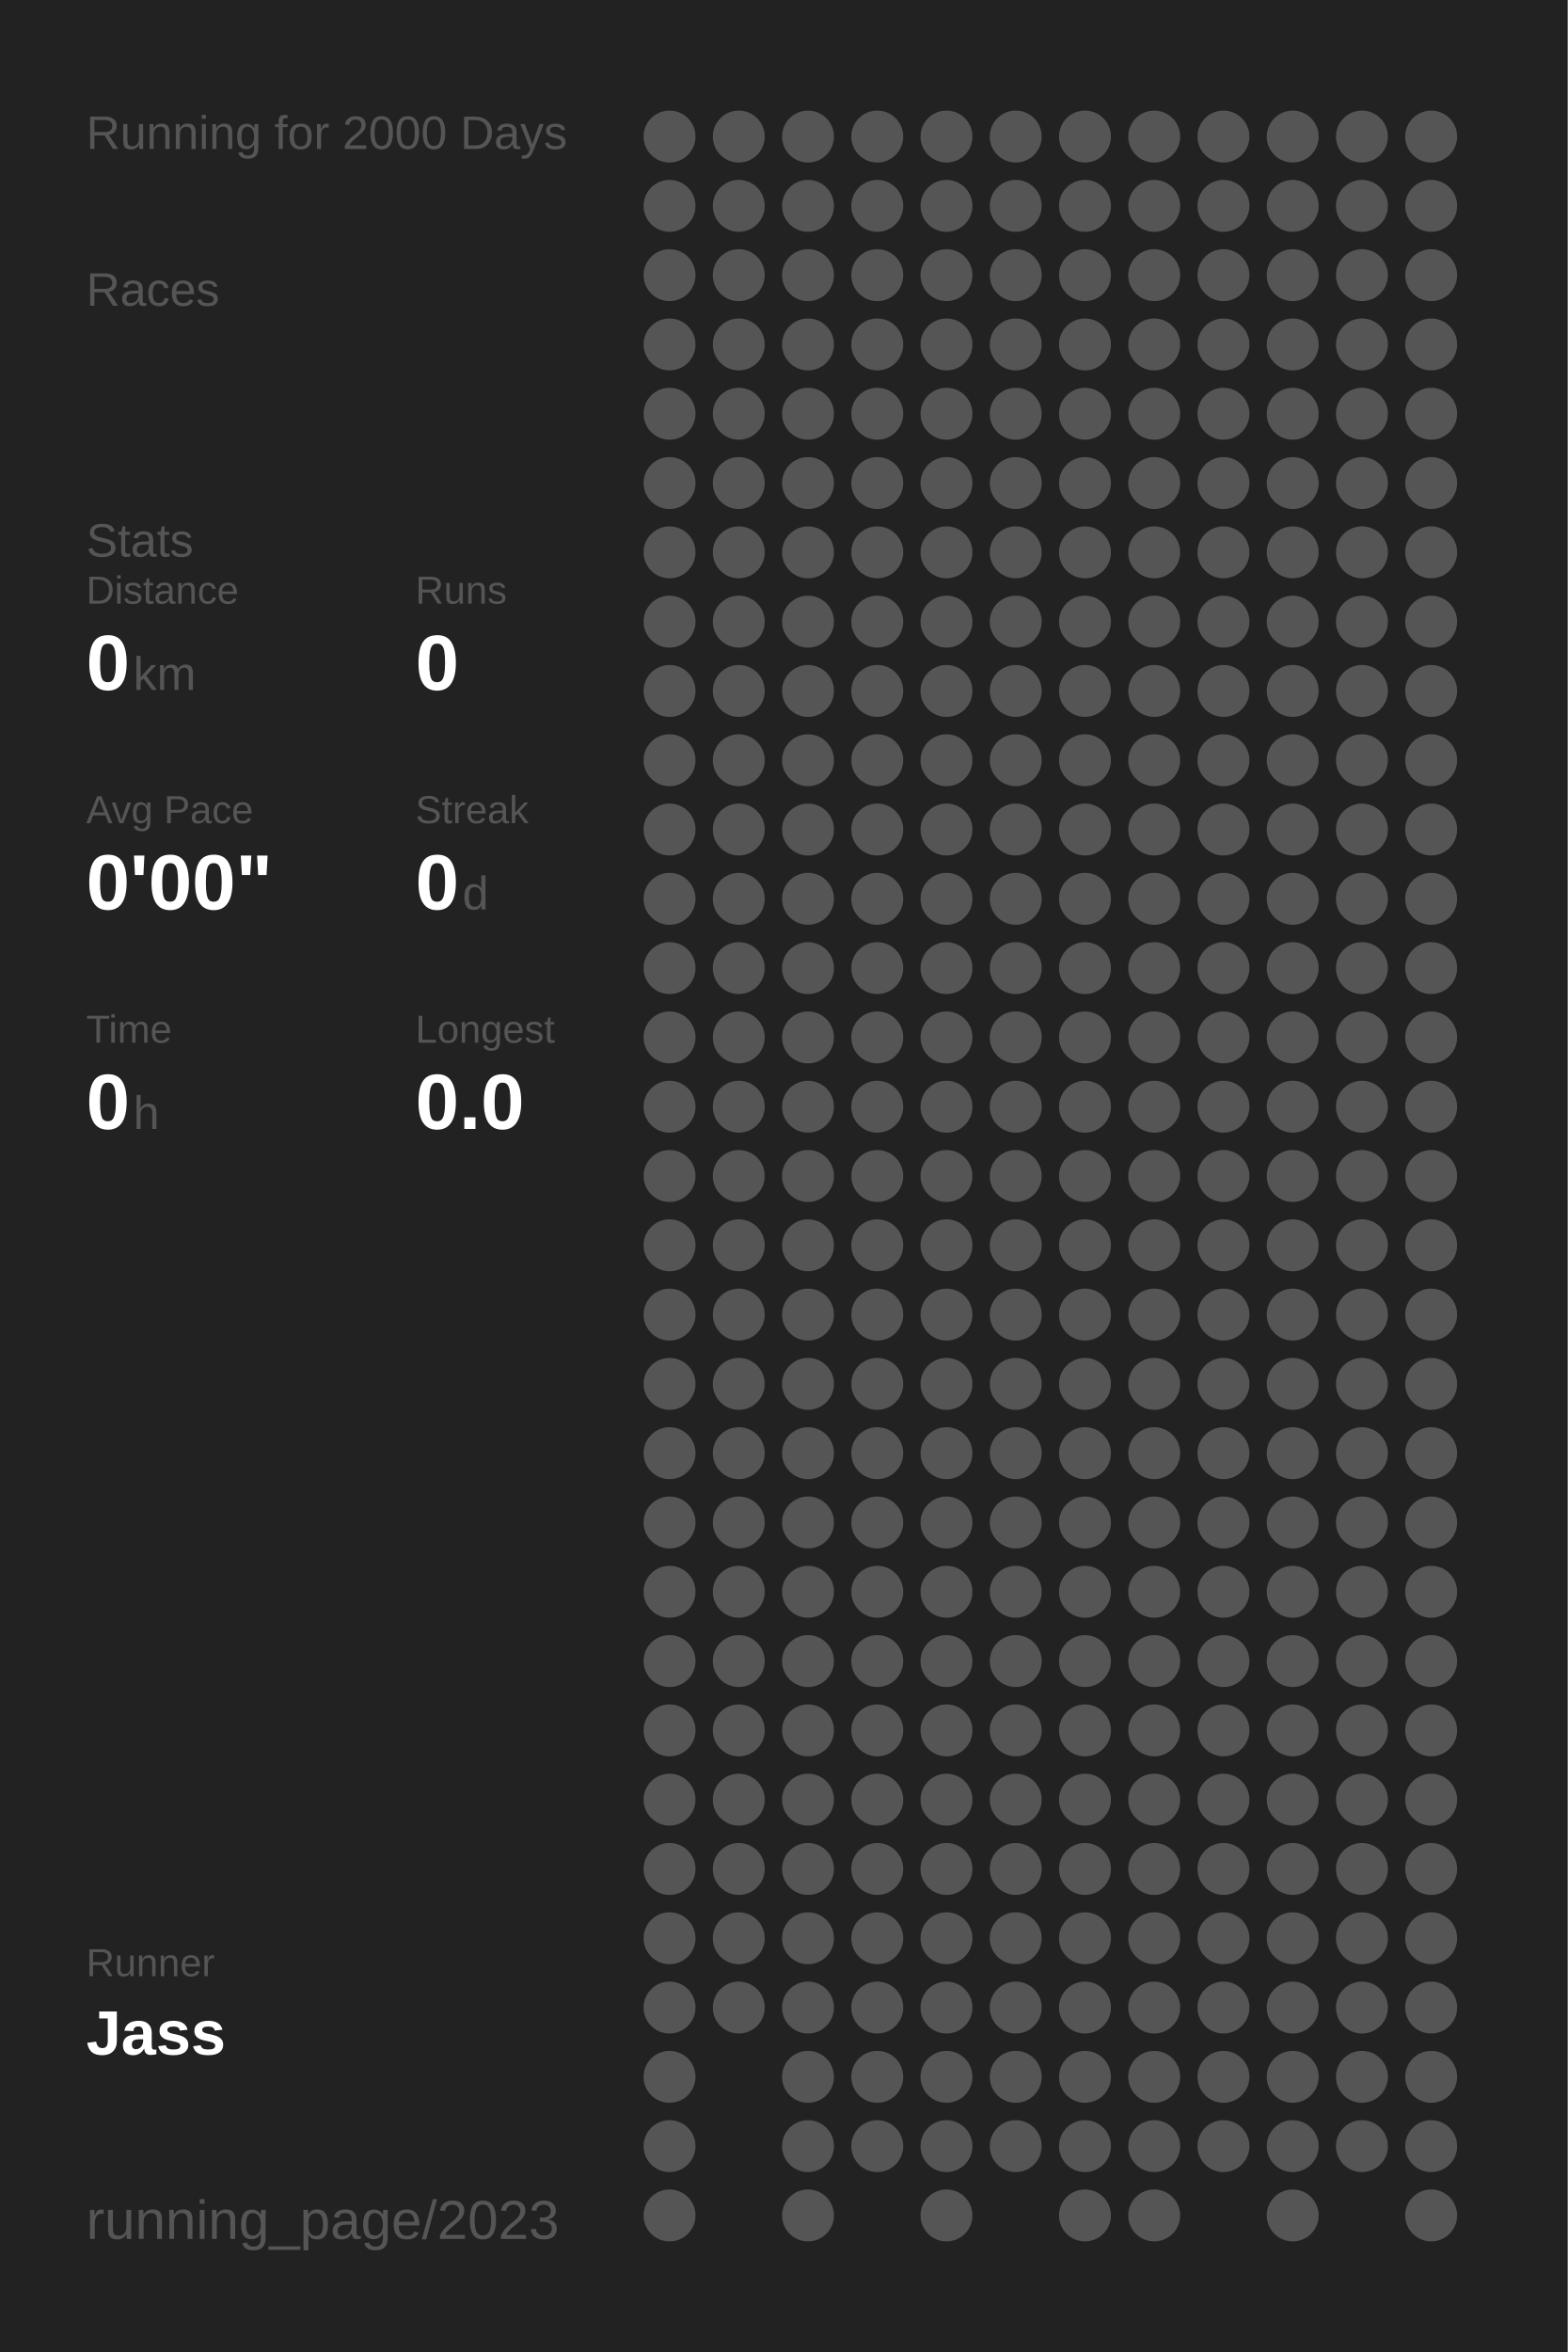
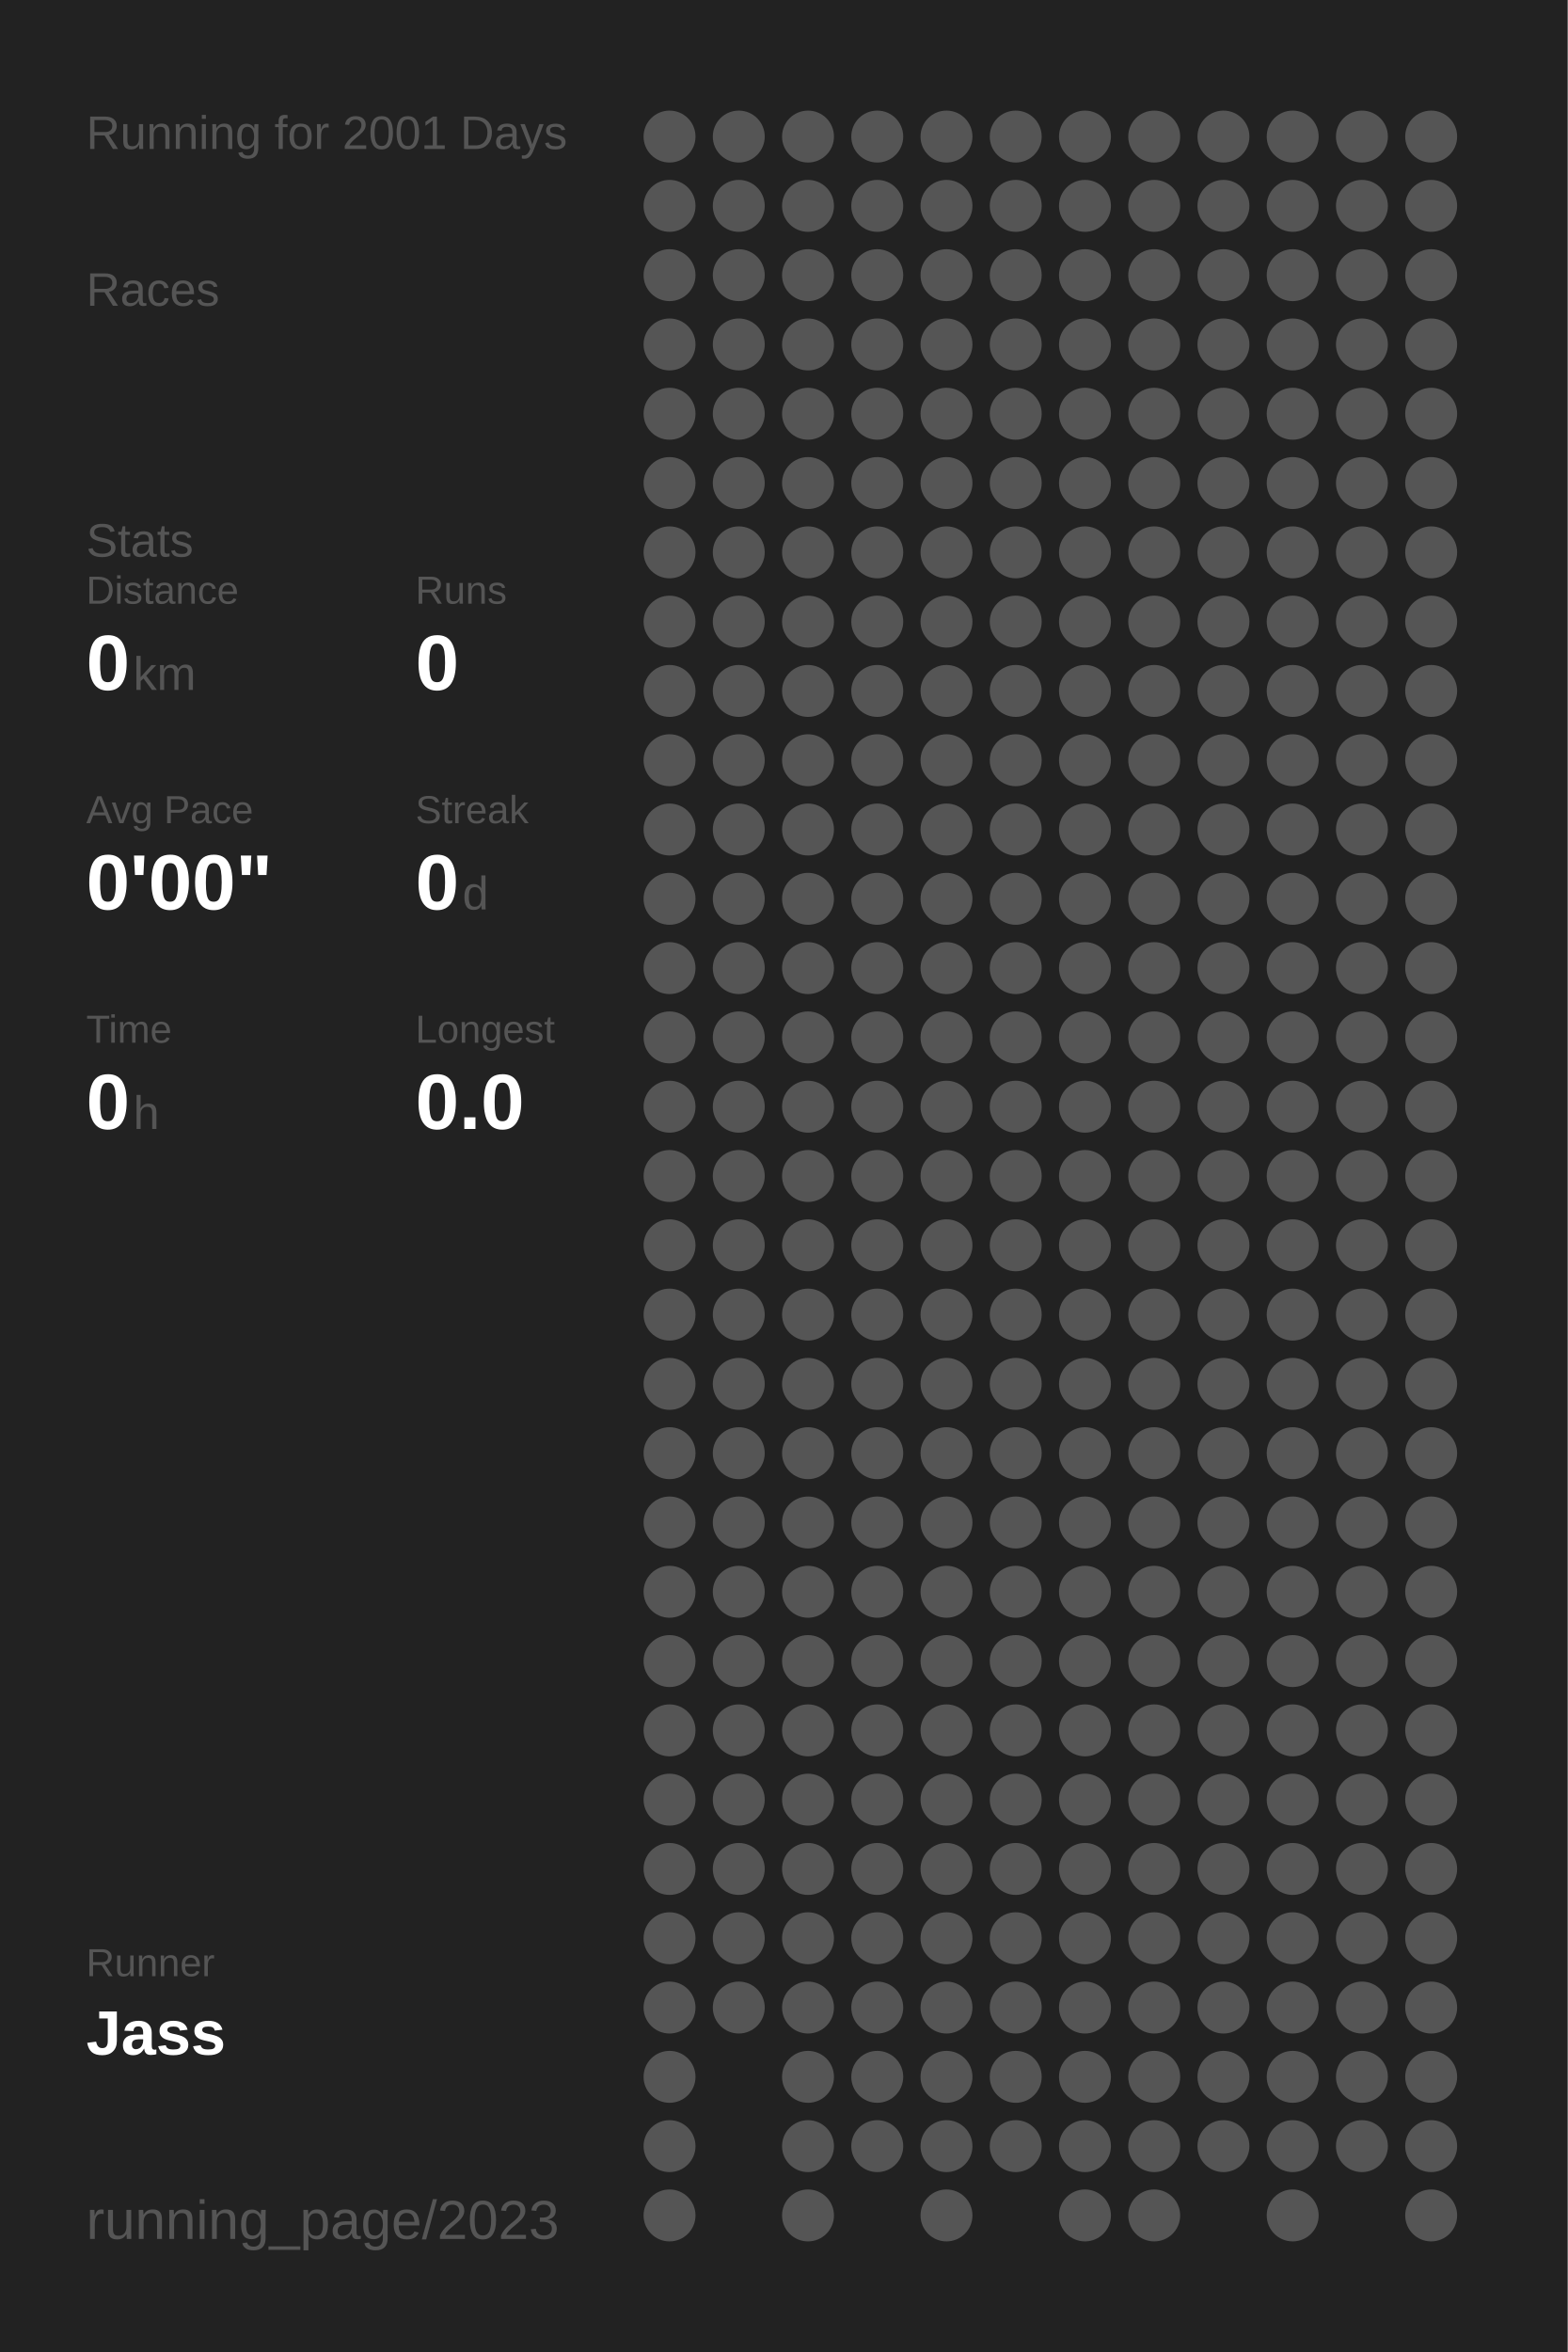
<svg xmlns="http://www.w3.org/2000/svg" baseProfile="full" height="300mm" version="1.1" viewBox="0,0,200,300" width="200mm">
  <defs />
  <rect fill="#222222" height="300" width="200" x="0" y="0" />
-   <text fill="#555555" style="font-size:6px; font-family:Arial;" x="11" y="19">Running for 2000 Days</text>
+   <text fill="#555555" style="font-size:6px; font-family:Arial;" x="11" y="19">Running for 2001 Days</text>
  <text fill="#555555" style="font-size:6px; font-family:Arial;" x="11" y="39">Races</text>
  <text fill="#555555" style="font-size:6px; font-family:Arial;" x="11" y="71">Stats</text>
  <text fill="#555555" style="font-size:5px; font-family:Arial;" x="11" y="77">Distance</text>
  <text fill="#FFFFFF" style="font-size:10px; font-family:Arial; font-weight:bold;" x="11" y="88">0</text>
  <text fill="#555555" style="font-size:6px; font-family:Arial;" x="17" y="88">km</text>
  <text fill="#555555" style="font-size:5px; font-family:Arial;" x="53" y="77">Runs</text>
  <text fill="#FFFFFF" style="font-size:10px; font-family:Arial; font-weight:bold;" x="53" y="88">0</text>
  <text fill="#555555" style="font-size:5px; font-family:Arial;" x="11" y="105">Avg Pace</text>
  <text fill="#FFFFFF" style="font-size:10px; font-family:Arial; font-weight:bold;" x="11" y="116">0'00"</text>
  <text fill="#555555" style="font-size:5px; font-family:Arial;" x="53" y="105">Streak</text>
  <text fill="#FFFFFF" style="font-size:10px; font-family:Arial; font-weight:bold;" x="53" y="116">0</text>
  <text fill="#555555" style="font-size:6px; font-family:Arial;" x="59" y="116">d</text>
  <text fill="#555555" style="font-size:5px; font-family:Arial;" x="11" y="133">Time</text>
  <text fill="#FFFFFF" style="font-size:10px; font-family:Arial; font-weight:bold;" x="11" y="144">0</text>
  <text fill="#555555" style="font-size:6px; font-family:Arial;" x="17" y="144">h</text>
  <text fill="#555555" style="font-size:5px; font-family:Arial;" x="53" y="133">Longest</text>
  <text fill="#FFFFFF" style="font-size:10px; font-family:Arial; font-weight:bold;" x="53" y="144">0.0</text>
  <text fill="#555555" style="font-size:5px; font-family:Arial;" x="11" y="252.065">Runner</text>
  <text fill="#FFFFFF" style="font-size:8px; font-family:Arial; font-weight:bold;" x="11" y="262.065">Jass</text>
  <text fill="#555555" style="font-size:7px; font-family:Arial;" x="11" y="285.581">running_page/2023</text>
  <circle cx="85.417" cy="17.419" fill="#555555" r="3.312" />
  <circle cx="85.417" cy="26.258" fill="#555555" r="3.312" />
  <circle cx="85.417" cy="35.097" fill="#555555" r="3.312" />
  <circle cx="85.417" cy="43.935" fill="#555555" r="3.312" />
  <circle cx="85.417" cy="52.774" fill="#555555" r="3.312" />
  <circle cx="85.417" cy="61.613" fill="#555555" r="3.312" />
  <circle cx="85.417" cy="70.452" fill="#555555" r="3.312" />
  <circle cx="85.417" cy="79.29" fill="#555555" r="3.312" />
  <circle cx="85.417" cy="88.129" fill="#555555" r="3.312" />
  <circle cx="85.417" cy="96.968" fill="#555555" r="3.312" />
  <circle cx="85.417" cy="105.806" fill="#555555" r="3.312" />
  <circle cx="85.417" cy="114.645" fill="#555555" r="3.312" />
  <circle cx="85.417" cy="123.484" fill="#555555" r="3.312" />
  <circle cx="85.417" cy="132.323" fill="#555555" r="3.312" />
  <circle cx="85.417" cy="141.161" fill="#555555" r="3.312" />
  <circle cx="85.417" cy="150" fill="#555555" r="3.312" />
  <circle cx="85.417" cy="158.839" fill="#555555" r="3.312" />
  <circle cx="85.417" cy="167.677" fill="#555555" r="3.312" />
  <circle cx="85.417" cy="176.516" fill="#555555" r="3.312" />
  <circle cx="85.417" cy="185.355" fill="#555555" r="3.312" />
  <circle cx="85.417" cy="194.194" fill="#555555" r="3.312" />
  <circle cx="85.417" cy="203.032" fill="#555555" r="3.312" />
  <circle cx="85.417" cy="211.871" fill="#555555" r="3.312" />
  <circle cx="85.417" cy="220.71" fill="#555555" r="3.312" />
  <circle cx="85.417" cy="229.548" fill="#555555" r="3.312" />
  <circle cx="85.417" cy="238.387" fill="#555555" r="3.312" />
  <circle cx="85.417" cy="247.226" fill="#555555" r="3.312" />
  <circle cx="85.417" cy="256.065" fill="#555555" r="3.312" />
  <circle cx="85.417" cy="264.903" fill="#555555" r="3.312" />
  <circle cx="85.417" cy="273.742" fill="#555555" r="3.312" />
  <circle cx="85.417" cy="282.581" fill="#555555" r="3.312" />
  <circle cx="94.25" cy="17.419" fill="#555555" r="3.312" />
  <circle cx="94.25" cy="26.258" fill="#555555" r="3.312" />
  <circle cx="94.25" cy="35.097" fill="#555555" r="3.312" />
  <circle cx="94.25" cy="43.935" fill="#555555" r="3.312" />
  <circle cx="94.25" cy="52.774" fill="#555555" r="3.312" />
  <circle cx="94.25" cy="61.613" fill="#555555" r="3.312" />
  <circle cx="94.25" cy="70.452" fill="#555555" r="3.312" />
  <circle cx="94.25" cy="79.29" fill="#555555" r="3.312" />
  <circle cx="94.25" cy="88.129" fill="#555555" r="3.312" />
  <circle cx="94.25" cy="96.968" fill="#555555" r="3.312" />
  <circle cx="94.25" cy="105.806" fill="#555555" r="3.312" />
  <circle cx="94.25" cy="114.645" fill="#555555" r="3.312" />
  <circle cx="94.25" cy="123.484" fill="#555555" r="3.312" />
  <circle cx="94.25" cy="132.323" fill="#555555" r="3.312" />
  <circle cx="94.25" cy="141.161" fill="#555555" r="3.312" />
  <circle cx="94.25" cy="150" fill="#555555" r="3.312" />
  <circle cx="94.25" cy="158.839" fill="#555555" r="3.312" />
  <circle cx="94.25" cy="167.677" fill="#555555" r="3.312" />
  <circle cx="94.25" cy="176.516" fill="#555555" r="3.312" />
  <circle cx="94.25" cy="185.355" fill="#555555" r="3.312" />
  <circle cx="94.25" cy="194.194" fill="#555555" r="3.312" />
  <circle cx="94.25" cy="203.032" fill="#555555" r="3.312" />
  <circle cx="94.25" cy="211.871" fill="#555555" r="3.312" />
  <circle cx="94.25" cy="220.71" fill="#555555" r="3.312" />
  <circle cx="94.25" cy="229.548" fill="#555555" r="3.312" />
  <circle cx="94.25" cy="238.387" fill="#555555" r="3.312" />
  <circle cx="94.25" cy="247.226" fill="#555555" r="3.312" />
  <circle cx="94.25" cy="256.065" fill="#555555" r="3.312" />
  <circle cx="103.083" cy="17.419" fill="#555555" r="3.312" />
  <circle cx="103.083" cy="26.258" fill="#555555" r="3.312" />
  <circle cx="103.083" cy="35.097" fill="#555555" r="3.312" />
  <circle cx="103.083" cy="43.935" fill="#555555" r="3.312" />
  <circle cx="103.083" cy="52.774" fill="#555555" r="3.312" />
  <circle cx="103.083" cy="61.613" fill="#555555" r="3.312" />
  <circle cx="103.083" cy="70.452" fill="#555555" r="3.312" />
  <circle cx="103.083" cy="79.29" fill="#555555" r="3.312" />
  <circle cx="103.083" cy="88.129" fill="#555555" r="3.312" />
  <circle cx="103.083" cy="96.968" fill="#555555" r="3.312" />
  <circle cx="103.083" cy="105.806" fill="#555555" r="3.312" />
  <circle cx="103.083" cy="114.645" fill="#555555" r="3.312" />
  <circle cx="103.083" cy="123.484" fill="#555555" r="3.312" />
  <circle cx="103.083" cy="132.323" fill="#555555" r="3.312" />
  <circle cx="103.083" cy="141.161" fill="#555555" r="3.312" />
  <circle cx="103.083" cy="150" fill="#555555" r="3.312" />
  <circle cx="103.083" cy="158.839" fill="#555555" r="3.312" />
  <circle cx="103.083" cy="167.677" fill="#555555" r="3.312" />
  <circle cx="103.083" cy="176.516" fill="#555555" r="3.312" />
  <circle cx="103.083" cy="185.355" fill="#555555" r="3.312" />
  <circle cx="103.083" cy="194.194" fill="#555555" r="3.312" />
  <circle cx="103.083" cy="203.032" fill="#555555" r="3.312" />
  <circle cx="103.083" cy="211.871" fill="#555555" r="3.312" />
  <circle cx="103.083" cy="220.71" fill="#555555" r="3.312" />
  <circle cx="103.083" cy="229.548" fill="#555555" r="3.312" />
  <circle cx="103.083" cy="238.387" fill="#555555" r="3.312" />
  <circle cx="103.083" cy="247.226" fill="#555555" r="3.312" />
  <circle cx="103.083" cy="256.065" fill="#555555" r="3.312" />
  <circle cx="103.083" cy="264.903" fill="#555555" r="3.312" />
  <circle cx="103.083" cy="273.742" fill="#555555" r="3.312" />
  <circle cx="103.083" cy="282.581" fill="#555555" r="3.312" />
  <circle cx="111.917" cy="17.419" fill="#555555" r="3.312" />
  <circle cx="111.917" cy="26.258" fill="#555555" r="3.312" />
  <circle cx="111.917" cy="35.097" fill="#555555" r="3.312" />
  <circle cx="111.917" cy="43.935" fill="#555555" r="3.312" />
  <circle cx="111.917" cy="52.774" fill="#555555" r="3.312" />
  <circle cx="111.917" cy="61.613" fill="#555555" r="3.312" />
  <circle cx="111.917" cy="70.452" fill="#555555" r="3.312" />
  <circle cx="111.917" cy="79.29" fill="#555555" r="3.312" />
  <circle cx="111.917" cy="88.129" fill="#555555" r="3.312" />
  <circle cx="111.917" cy="96.968" fill="#555555" r="3.312" />
  <circle cx="111.917" cy="105.806" fill="#555555" r="3.312" />
  <circle cx="111.917" cy="114.645" fill="#555555" r="3.312" />
  <circle cx="111.917" cy="123.484" fill="#555555" r="3.312" />
  <circle cx="111.917" cy="132.323" fill="#555555" r="3.312" />
  <circle cx="111.917" cy="141.161" fill="#555555" r="3.312" />
  <circle cx="111.917" cy="150" fill="#555555" r="3.312" />
  <circle cx="111.917" cy="158.839" fill="#555555" r="3.312" />
  <circle cx="111.917" cy="167.677" fill="#555555" r="3.312" />
  <circle cx="111.917" cy="176.516" fill="#555555" r="3.312" />
  <circle cx="111.917" cy="185.355" fill="#555555" r="3.312" />
  <circle cx="111.917" cy="194.194" fill="#555555" r="3.312" />
  <circle cx="111.917" cy="203.032" fill="#555555" r="3.312" />
  <circle cx="111.917" cy="211.871" fill="#555555" r="3.312" />
  <circle cx="111.917" cy="220.71" fill="#555555" r="3.312" />
  <circle cx="111.917" cy="229.548" fill="#555555" r="3.312" />
  <circle cx="111.917" cy="238.387" fill="#555555" r="3.312" />
  <circle cx="111.917" cy="247.226" fill="#555555" r="3.312" />
  <circle cx="111.917" cy="256.065" fill="#555555" r="3.312" />
  <circle cx="111.917" cy="264.903" fill="#555555" r="3.312" />
  <circle cx="111.917" cy="273.742" fill="#555555" r="3.312" />
  <circle cx="120.75" cy="17.419" fill="#555555" r="3.312" />
  <circle cx="120.75" cy="26.258" fill="#555555" r="3.312" />
  <circle cx="120.75" cy="35.097" fill="#555555" r="3.312" />
  <circle cx="120.75" cy="43.935" fill="#555555" r="3.312" />
  <circle cx="120.75" cy="52.774" fill="#555555" r="3.312" />
  <circle cx="120.75" cy="61.613" fill="#555555" r="3.312" />
  <circle cx="120.75" cy="70.452" fill="#555555" r="3.312" />
  <circle cx="120.75" cy="79.29" fill="#555555" r="3.312" />
  <circle cx="120.75" cy="88.129" fill="#555555" r="3.312" />
  <circle cx="120.75" cy="96.968" fill="#555555" r="3.312" />
  <circle cx="120.75" cy="105.806" fill="#555555" r="3.312" />
  <circle cx="120.75" cy="114.645" fill="#555555" r="3.312" />
  <circle cx="120.75" cy="123.484" fill="#555555" r="3.312" />
  <circle cx="120.75" cy="132.323" fill="#555555" r="3.312" />
  <circle cx="120.75" cy="141.161" fill="#555555" r="3.312" />
  <circle cx="120.75" cy="150" fill="#555555" r="3.312" />
  <circle cx="120.75" cy="158.839" fill="#555555" r="3.312" />
  <circle cx="120.75" cy="167.677" fill="#555555" r="3.312" />
  <circle cx="120.75" cy="176.516" fill="#555555" r="3.312" />
  <circle cx="120.75" cy="185.355" fill="#555555" r="3.312" />
  <circle cx="120.75" cy="194.194" fill="#555555" r="3.312" />
  <circle cx="120.75" cy="203.032" fill="#555555" r="3.312" />
  <circle cx="120.75" cy="211.871" fill="#555555" r="3.312" />
  <circle cx="120.75" cy="220.71" fill="#555555" r="3.312" />
  <circle cx="120.75" cy="229.548" fill="#555555" r="3.312" />
  <circle cx="120.75" cy="238.387" fill="#555555" r="3.312" />
  <circle cx="120.75" cy="247.226" fill="#555555" r="3.312" />
  <circle cx="120.75" cy="256.065" fill="#555555" r="3.312" />
  <circle cx="120.75" cy="264.903" fill="#555555" r="3.312" />
  <circle cx="120.75" cy="273.742" fill="#555555" r="3.312" />
  <circle cx="120.75" cy="282.581" fill="#555555" r="3.312" />
  <circle cx="129.583" cy="17.419" fill="#555555" r="3.312" />
  <circle cx="129.583" cy="26.258" fill="#555555" r="3.312" />
  <circle cx="129.583" cy="35.097" fill="#555555" r="3.312" />
  <circle cx="129.583" cy="43.935" fill="#555555" r="3.312" />
  <circle cx="129.583" cy="52.774" fill="#555555" r="3.312" />
  <circle cx="129.583" cy="61.613" fill="#555555" r="3.312" />
  <circle cx="129.583" cy="70.452" fill="#555555" r="3.312" />
  <circle cx="129.583" cy="79.29" fill="#555555" r="3.312" />
  <circle cx="129.583" cy="88.129" fill="#555555" r="3.312" />
  <circle cx="129.583" cy="96.968" fill="#555555" r="3.312" />
  <circle cx="129.583" cy="105.806" fill="#555555" r="3.312" />
  <circle cx="129.583" cy="114.645" fill="#555555" r="3.312" />
  <circle cx="129.583" cy="123.484" fill="#555555" r="3.312" />
  <circle cx="129.583" cy="132.323" fill="#555555" r="3.312" />
  <circle cx="129.583" cy="141.161" fill="#555555" r="3.312" />
  <circle cx="129.583" cy="150" fill="#555555" r="3.312" />
  <circle cx="129.583" cy="158.839" fill="#555555" r="3.312" />
  <circle cx="129.583" cy="167.677" fill="#555555" r="3.312" />
  <circle cx="129.583" cy="176.516" fill="#555555" r="3.312" />
  <circle cx="129.583" cy="185.355" fill="#555555" r="3.312" />
  <circle cx="129.583" cy="194.194" fill="#555555" r="3.312" />
  <circle cx="129.583" cy="203.032" fill="#555555" r="3.312" />
  <circle cx="129.583" cy="211.871" fill="#555555" r="3.312" />
  <circle cx="129.583" cy="220.71" fill="#555555" r="3.312" />
  <circle cx="129.583" cy="229.548" fill="#555555" r="3.312" />
  <circle cx="129.583" cy="238.387" fill="#555555" r="3.312" />
  <circle cx="129.583" cy="247.226" fill="#555555" r="3.312" />
  <circle cx="129.583" cy="256.065" fill="#555555" r="3.312" />
  <circle cx="129.583" cy="264.903" fill="#555555" r="3.312" />
  <circle cx="129.583" cy="273.742" fill="#555555" r="3.312" />
  <circle cx="138.417" cy="17.419" fill="#555555" r="3.312" />
  <circle cx="138.417" cy="26.258" fill="#555555" r="3.312" />
  <circle cx="138.417" cy="35.097" fill="#555555" r="3.312" />
  <circle cx="138.417" cy="43.935" fill="#555555" r="3.312" />
  <circle cx="138.417" cy="52.774" fill="#555555" r="3.312" />
  <circle cx="138.417" cy="61.613" fill="#555555" r="3.312" />
  <circle cx="138.417" cy="70.452" fill="#555555" r="3.312" />
  <circle cx="138.417" cy="79.29" fill="#555555" r="3.312" />
  <circle cx="138.417" cy="88.129" fill="#555555" r="3.312" />
  <circle cx="138.417" cy="96.968" fill="#555555" r="3.312" />
  <circle cx="138.417" cy="105.806" fill="#555555" r="3.312" />
  <circle cx="138.417" cy="114.645" fill="#555555" r="3.312" />
  <circle cx="138.417" cy="123.484" fill="#555555" r="3.312" />
  <circle cx="138.417" cy="132.323" fill="#555555" r="3.312" />
  <circle cx="138.417" cy="141.161" fill="#555555" r="3.312" />
  <circle cx="138.417" cy="150" fill="#555555" r="3.312" />
  <circle cx="138.417" cy="158.839" fill="#555555" r="3.312" />
  <circle cx="138.417" cy="167.677" fill="#555555" r="3.312" />
  <circle cx="138.417" cy="176.516" fill="#555555" r="3.312" />
  <circle cx="138.417" cy="185.355" fill="#555555" r="3.312" />
  <circle cx="138.417" cy="194.194" fill="#555555" r="3.312" />
  <circle cx="138.417" cy="203.032" fill="#555555" r="3.312" />
  <circle cx="138.417" cy="211.871" fill="#555555" r="3.312" />
  <circle cx="138.417" cy="220.71" fill="#555555" r="3.312" />
  <circle cx="138.417" cy="229.548" fill="#555555" r="3.312" />
  <circle cx="138.417" cy="238.387" fill="#555555" r="3.312" />
  <circle cx="138.417" cy="247.226" fill="#555555" r="3.312" />
  <circle cx="138.417" cy="256.065" fill="#555555" r="3.312" />
  <circle cx="138.417" cy="264.903" fill="#555555" r="3.312" />
  <circle cx="138.417" cy="273.742" fill="#555555" r="3.312" />
  <circle cx="138.417" cy="282.581" fill="#555555" r="3.312" />
  <circle cx="147.25" cy="17.419" fill="#555555" r="3.312" />
  <circle cx="147.25" cy="26.258" fill="#555555" r="3.312" />
  <circle cx="147.25" cy="35.097" fill="#555555" r="3.312" />
  <circle cx="147.25" cy="43.935" fill="#555555" r="3.312" />
  <circle cx="147.25" cy="52.774" fill="#555555" r="3.312" />
  <circle cx="147.25" cy="61.613" fill="#555555" r="3.312" />
  <circle cx="147.25" cy="70.452" fill="#555555" r="3.312" />
  <circle cx="147.25" cy="79.29" fill="#555555" r="3.312" />
  <circle cx="147.25" cy="88.129" fill="#555555" r="3.312" />
  <circle cx="147.25" cy="96.968" fill="#555555" r="3.312" />
  <circle cx="147.25" cy="105.806" fill="#555555" r="3.312" />
  <circle cx="147.25" cy="114.645" fill="#555555" r="3.312" />
  <circle cx="147.25" cy="123.484" fill="#555555" r="3.312" />
  <circle cx="147.25" cy="132.323" fill="#555555" r="3.312" />
  <circle cx="147.25" cy="141.161" fill="#555555" r="3.312" />
  <circle cx="147.25" cy="150" fill="#555555" r="3.312" />
  <circle cx="147.25" cy="158.839" fill="#555555" r="3.312" />
  <circle cx="147.25" cy="167.677" fill="#555555" r="3.312" />
  <circle cx="147.25" cy="176.516" fill="#555555" r="3.312" />
  <circle cx="147.25" cy="185.355" fill="#555555" r="3.312" />
  <circle cx="147.25" cy="194.194" fill="#555555" r="3.312" />
  <circle cx="147.25" cy="203.032" fill="#555555" r="3.312" />
  <circle cx="147.25" cy="211.871" fill="#555555" r="3.312" />
  <circle cx="147.25" cy="220.71" fill="#555555" r="3.312" />
  <circle cx="147.25" cy="229.548" fill="#555555" r="3.312" />
  <circle cx="147.25" cy="238.387" fill="#555555" r="3.312" />
  <circle cx="147.25" cy="247.226" fill="#555555" r="3.312" />
  <circle cx="147.25" cy="256.065" fill="#555555" r="3.312" />
  <circle cx="147.25" cy="264.903" fill="#555555" r="3.312" />
  <circle cx="147.25" cy="273.742" fill="#555555" r="3.312" />
  <circle cx="147.25" cy="282.581" fill="#555555" r="3.312" />
  <circle cx="156.083" cy="17.419" fill="#555555" r="3.312" />
  <circle cx="156.083" cy="26.258" fill="#555555" r="3.312" />
  <circle cx="156.083" cy="35.097" fill="#555555" r="3.312" />
  <circle cx="156.083" cy="43.935" fill="#555555" r="3.312" />
  <circle cx="156.083" cy="52.774" fill="#555555" r="3.312" />
  <circle cx="156.083" cy="61.613" fill="#555555" r="3.312" />
  <circle cx="156.083" cy="70.452" fill="#555555" r="3.312" />
  <circle cx="156.083" cy="79.29" fill="#555555" r="3.312" />
  <circle cx="156.083" cy="88.129" fill="#555555" r="3.312" />
  <circle cx="156.083" cy="96.968" fill="#555555" r="3.312" />
  <circle cx="156.083" cy="105.806" fill="#555555" r="3.312" />
  <circle cx="156.083" cy="114.645" fill="#555555" r="3.312" />
  <circle cx="156.083" cy="123.484" fill="#555555" r="3.312" />
  <circle cx="156.083" cy="132.323" fill="#555555" r="3.312" />
  <circle cx="156.083" cy="141.161" fill="#555555" r="3.312" />
  <circle cx="156.083" cy="150" fill="#555555" r="3.312" />
  <circle cx="156.083" cy="158.839" fill="#555555" r="3.312" />
  <circle cx="156.083" cy="167.677" fill="#555555" r="3.312" />
  <circle cx="156.083" cy="176.516" fill="#555555" r="3.312" />
  <circle cx="156.083" cy="185.355" fill="#555555" r="3.312" />
  <circle cx="156.083" cy="194.194" fill="#555555" r="3.312" />
  <circle cx="156.083" cy="203.032" fill="#555555" r="3.312" />
  <circle cx="156.083" cy="211.871" fill="#555555" r="3.312" />
  <circle cx="156.083" cy="220.71" fill="#555555" r="3.312" />
  <circle cx="156.083" cy="229.548" fill="#555555" r="3.312" />
  <circle cx="156.083" cy="238.387" fill="#555555" r="3.312" />
  <circle cx="156.083" cy="247.226" fill="#555555" r="3.312" />
  <circle cx="156.083" cy="256.065" fill="#555555" r="3.312" />
  <circle cx="156.083" cy="264.903" fill="#555555" r="3.312" />
  <circle cx="156.083" cy="273.742" fill="#555555" r="3.312" />
  <circle cx="164.917" cy="17.419" fill="#555555" r="3.312" />
  <circle cx="164.917" cy="26.258" fill="#555555" r="3.312" />
  <circle cx="164.917" cy="35.097" fill="#555555" r="3.312" />
  <circle cx="164.917" cy="43.935" fill="#555555" r="3.312" />
  <circle cx="164.917" cy="52.774" fill="#555555" r="3.312" />
  <circle cx="164.917" cy="61.613" fill="#555555" r="3.312" />
  <circle cx="164.917" cy="70.452" fill="#555555" r="3.312" />
  <circle cx="164.917" cy="79.29" fill="#555555" r="3.312" />
  <circle cx="164.917" cy="88.129" fill="#555555" r="3.312" />
  <circle cx="164.917" cy="96.968" fill="#555555" r="3.312" />
  <circle cx="164.917" cy="105.806" fill="#555555" r="3.312" />
  <circle cx="164.917" cy="114.645" fill="#555555" r="3.312" />
  <circle cx="164.917" cy="123.484" fill="#555555" r="3.312" />
  <circle cx="164.917" cy="132.323" fill="#555555" r="3.312" />
  <circle cx="164.917" cy="141.161" fill="#555555" r="3.312" />
  <circle cx="164.917" cy="150" fill="#555555" r="3.312" />
  <circle cx="164.917" cy="158.839" fill="#555555" r="3.312" />
  <circle cx="164.917" cy="167.677" fill="#555555" r="3.312" />
  <circle cx="164.917" cy="176.516" fill="#555555" r="3.312" />
  <circle cx="164.917" cy="185.355" fill="#555555" r="3.312" />
  <circle cx="164.917" cy="194.194" fill="#555555" r="3.312" />
  <circle cx="164.917" cy="203.032" fill="#555555" r="3.312" />
  <circle cx="164.917" cy="211.871" fill="#555555" r="3.312" />
  <circle cx="164.917" cy="220.71" fill="#555555" r="3.312" />
  <circle cx="164.917" cy="229.548" fill="#555555" r="3.312" />
  <circle cx="164.917" cy="238.387" fill="#555555" r="3.312" />
  <circle cx="164.917" cy="247.226" fill="#555555" r="3.312" />
  <circle cx="164.917" cy="256.065" fill="#555555" r="3.312" />
  <circle cx="164.917" cy="264.903" fill="#555555" r="3.312" />
  <circle cx="164.917" cy="273.742" fill="#555555" r="3.312" />
  <circle cx="164.917" cy="282.581" fill="#555555" r="3.312" />
  <circle cx="173.75" cy="17.419" fill="#555555" r="3.312" />
  <circle cx="173.75" cy="26.258" fill="#555555" r="3.312" />
  <circle cx="173.75" cy="35.097" fill="#555555" r="3.312" />
  <circle cx="173.75" cy="43.935" fill="#555555" r="3.312" />
  <circle cx="173.75" cy="52.774" fill="#555555" r="3.312" />
  <circle cx="173.75" cy="61.613" fill="#555555" r="3.312" />
  <circle cx="173.75" cy="70.452" fill="#555555" r="3.312" />
  <circle cx="173.75" cy="79.29" fill="#555555" r="3.312" />
  <circle cx="173.75" cy="88.129" fill="#555555" r="3.312" />
  <circle cx="173.75" cy="96.968" fill="#555555" r="3.312" />
  <circle cx="173.75" cy="105.806" fill="#555555" r="3.312" />
  <circle cx="173.75" cy="114.645" fill="#555555" r="3.312" />
  <circle cx="173.75" cy="123.484" fill="#555555" r="3.312" />
  <circle cx="173.75" cy="132.323" fill="#555555" r="3.312" />
  <circle cx="173.75" cy="141.161" fill="#555555" r="3.312" />
  <circle cx="173.75" cy="150" fill="#555555" r="3.312" />
  <circle cx="173.75" cy="158.839" fill="#555555" r="3.312" />
  <circle cx="173.75" cy="167.677" fill="#555555" r="3.312" />
  <circle cx="173.75" cy="176.516" fill="#555555" r="3.312" />
  <circle cx="173.75" cy="185.355" fill="#555555" r="3.312" />
  <circle cx="173.75" cy="194.194" fill="#555555" r="3.312" />
  <circle cx="173.75" cy="203.032" fill="#555555" r="3.312" />
  <circle cx="173.75" cy="211.871" fill="#555555" r="3.312" />
  <circle cx="173.75" cy="220.71" fill="#555555" r="3.312" />
  <circle cx="173.75" cy="229.548" fill="#555555" r="3.312" />
  <circle cx="173.75" cy="238.387" fill="#555555" r="3.312" />
  <circle cx="173.75" cy="247.226" fill="#555555" r="3.312" />
  <circle cx="173.75" cy="256.065" fill="#555555" r="3.312" />
  <circle cx="173.75" cy="264.903" fill="#555555" r="3.312" />
  <circle cx="173.75" cy="273.742" fill="#555555" r="3.312" />
  <circle cx="182.583" cy="17.419" fill="#555555" r="3.312" />
  <circle cx="182.583" cy="26.258" fill="#555555" r="3.312" />
  <circle cx="182.583" cy="35.097" fill="#555555" r="3.312" />
  <circle cx="182.583" cy="43.935" fill="#555555" r="3.312" />
  <circle cx="182.583" cy="52.774" fill="#555555" r="3.312" />
  <circle cx="182.583" cy="61.613" fill="#555555" r="3.312" />
  <circle cx="182.583" cy="70.452" fill="#555555" r="3.312" />
  <circle cx="182.583" cy="79.29" fill="#555555" r="3.312" />
  <circle cx="182.583" cy="88.129" fill="#555555" r="3.312" />
  <circle cx="182.583" cy="96.968" fill="#555555" r="3.312" />
  <circle cx="182.583" cy="105.806" fill="#555555" r="3.312" />
  <circle cx="182.583" cy="114.645" fill="#555555" r="3.312" />
  <circle cx="182.583" cy="123.484" fill="#555555" r="3.312" />
  <circle cx="182.583" cy="132.323" fill="#555555" r="3.312" />
  <circle cx="182.583" cy="141.161" fill="#555555" r="3.312" />
  <circle cx="182.583" cy="150" fill="#555555" r="3.312" />
  <circle cx="182.583" cy="158.839" fill="#555555" r="3.312" />
  <circle cx="182.583" cy="167.677" fill="#555555" r="3.312" />
  <circle cx="182.583" cy="176.516" fill="#555555" r="3.312" />
  <circle cx="182.583" cy="185.355" fill="#555555" r="3.312" />
  <circle cx="182.583" cy="194.194" fill="#555555" r="3.312" />
  <circle cx="182.583" cy="203.032" fill="#555555" r="3.312" />
  <circle cx="182.583" cy="211.871" fill="#555555" r="3.312" />
  <circle cx="182.583" cy="220.71" fill="#555555" r="3.312" />
  <circle cx="182.583" cy="229.548" fill="#555555" r="3.312" />
  <circle cx="182.583" cy="238.387" fill="#555555" r="3.312" />
  <circle cx="182.583" cy="247.226" fill="#555555" r="3.312" />
  <circle cx="182.583" cy="256.065" fill="#555555" r="3.312" />
  <circle cx="182.583" cy="264.903" fill="#555555" r="3.312" />
  <circle cx="182.583" cy="273.742" fill="#555555" r="3.312" />
  <circle cx="182.583" cy="282.581" fill="#555555" r="3.312" />
</svg>
